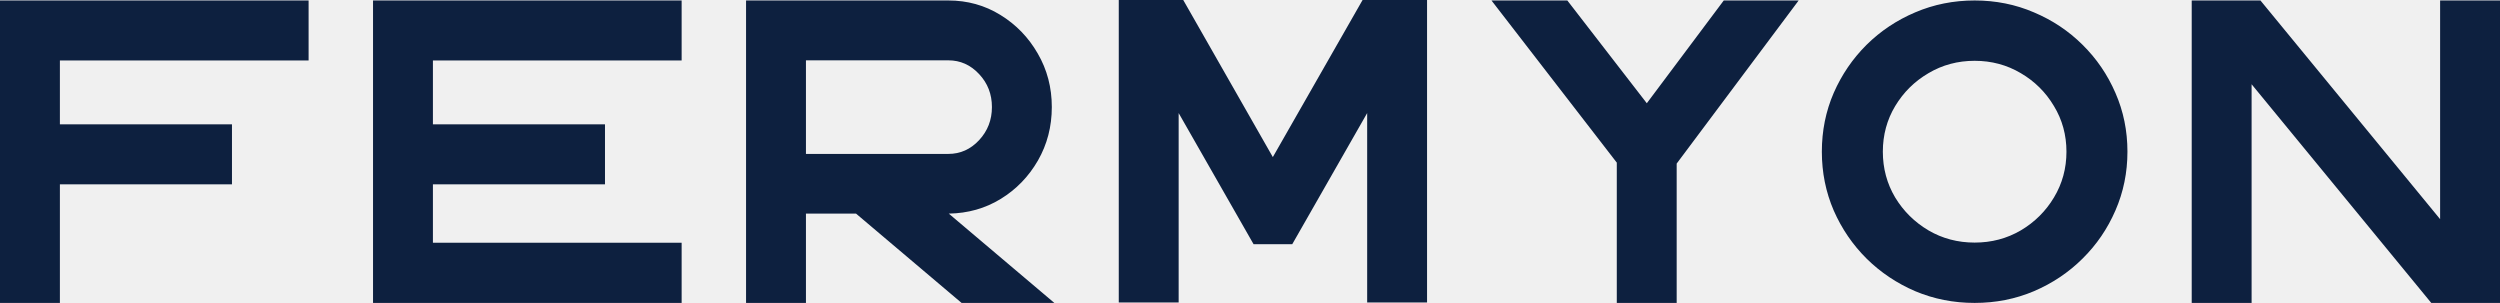
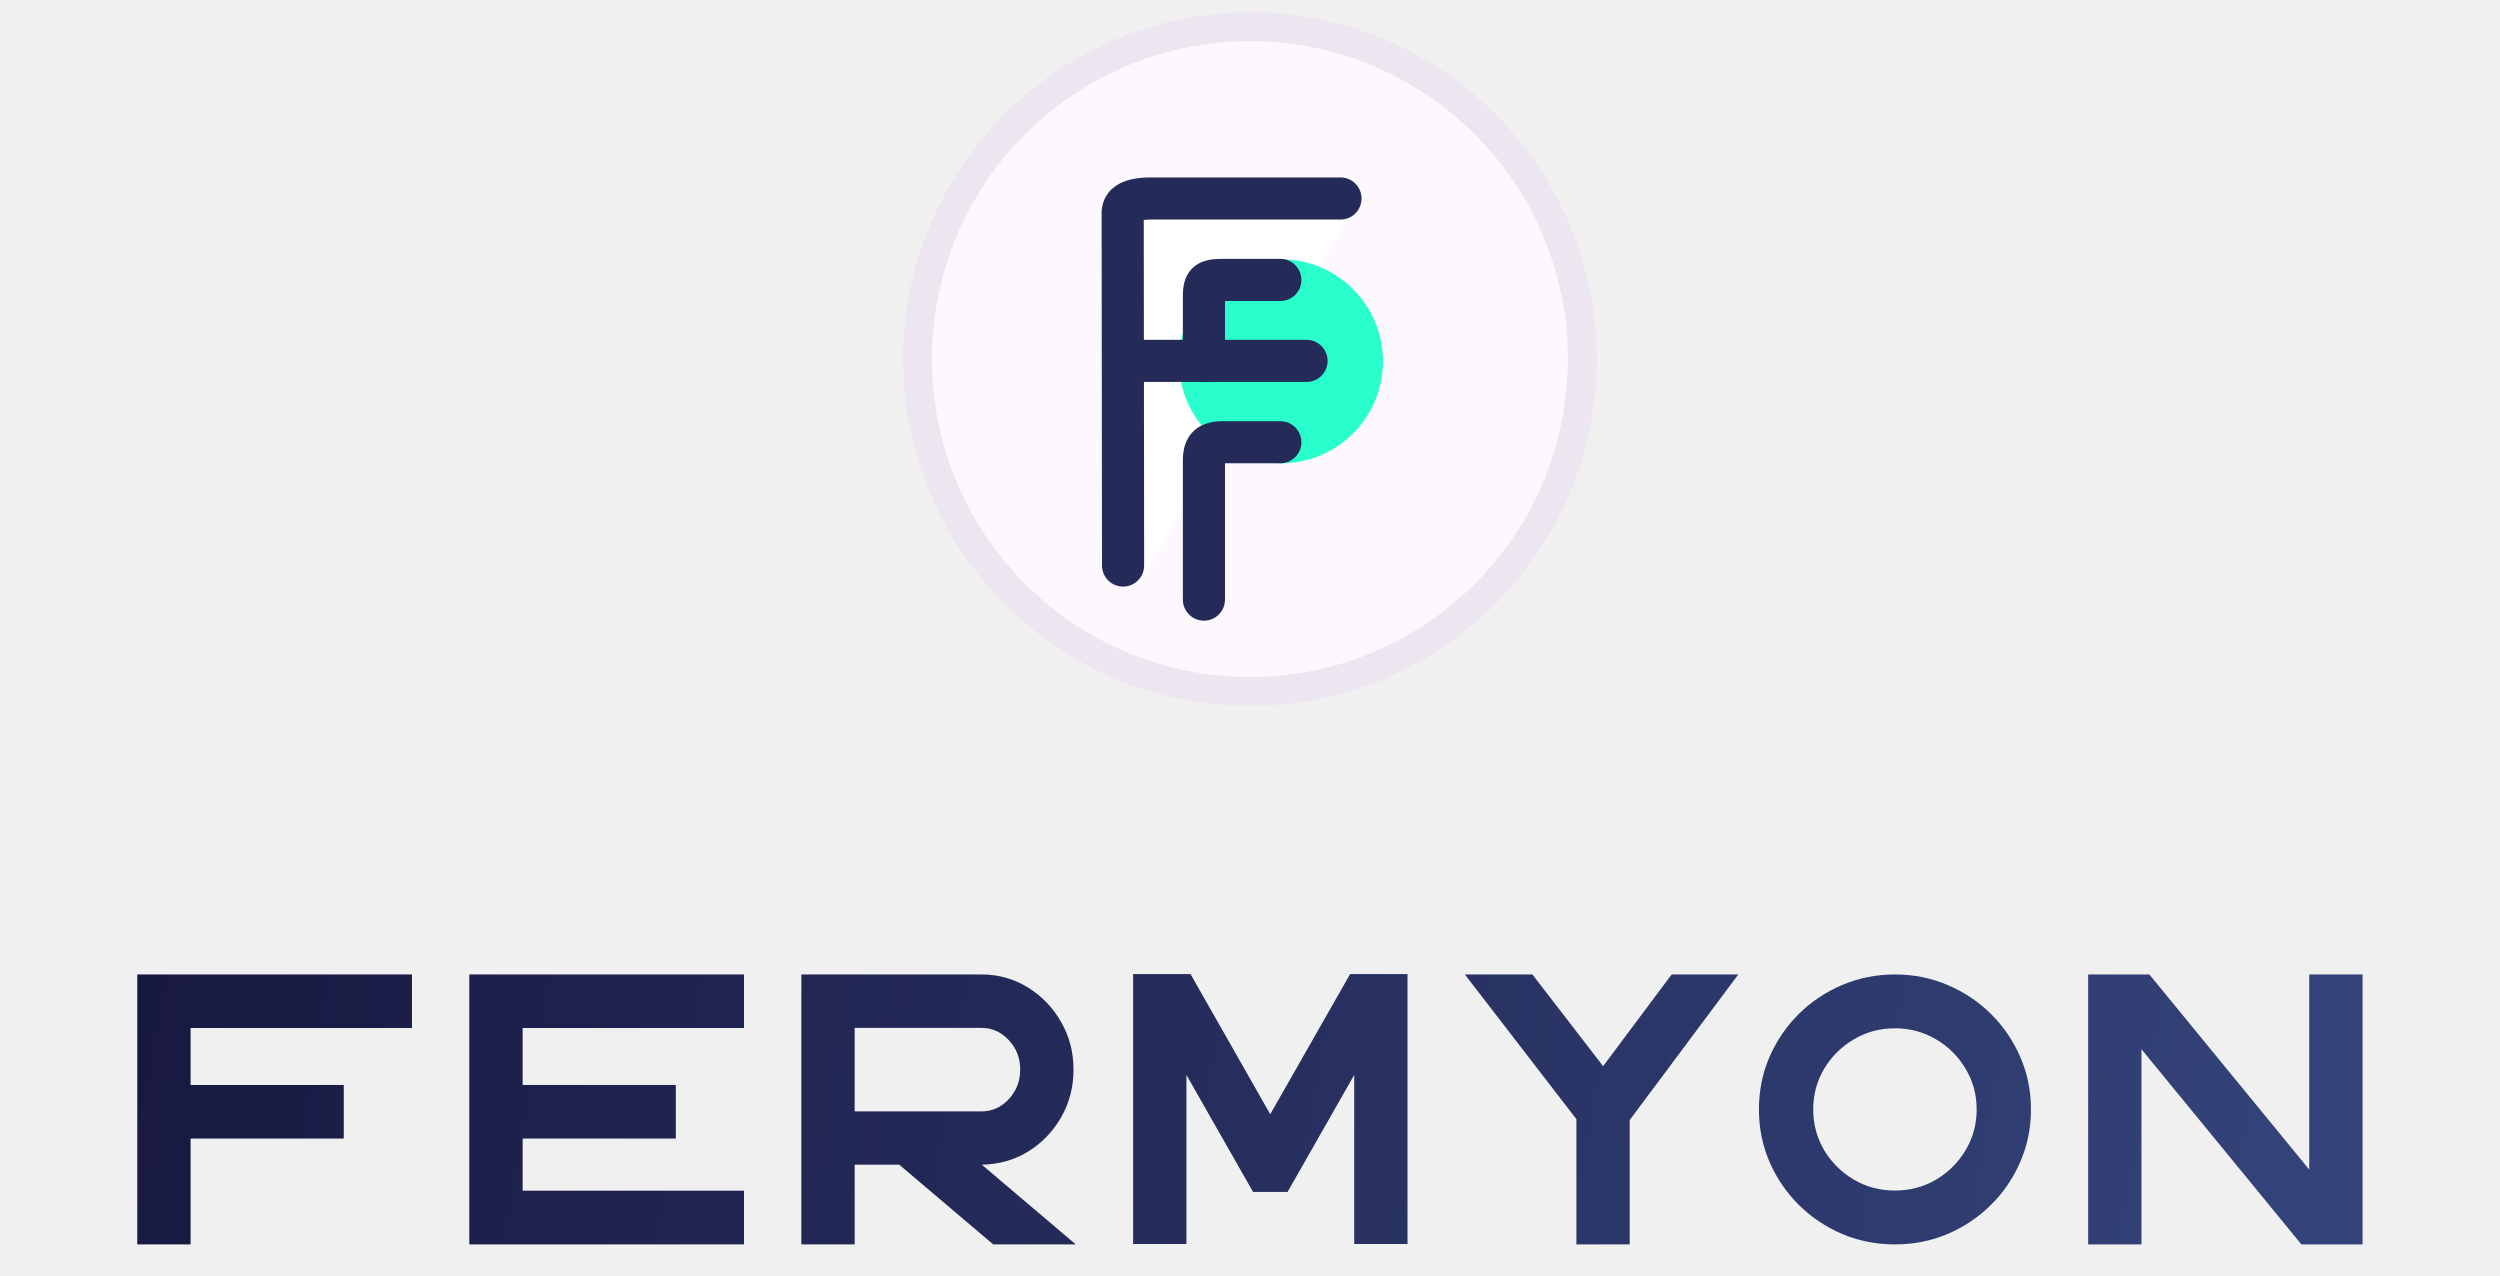
- <svg xmlns="http://www.w3.org/2000/svg" fill="none" height="83" width="685">
-   <g fill="#0d203f">
-     <path d="M84.557 16.574H16.41v17.485h47.15v16.444h-47.15V83H0V.13H84.557zM186.767 16.574h-68.148v17.485h47.149v16.444h-47.149v16.01h68.148V83H102.21V.13H186.767zM288.89 83h-25.415l-28.921-24.47h-13.725V83h-16.41V.13h55.419c5.225 0 9.973 1.316 14.245 3.948 4.301 2.633 7.721 6.161 10.261 10.587 2.569 4.425 3.853 9.314 3.853 14.665 0 5.351-1.27 10.24-3.81 14.665-2.54 4.396-5.931 7.896-10.174 10.5-4.243 2.603-8.992 3.948-14.245 4.035zm-68.061-66.47v25.643h39.009c3.291 0 6.105-1.259 8.443-3.775s3.507-5.54 3.507-9.068c0-3.529-1.169-6.537-3.507-9.025-2.338-2.516-5.152-3.774-8.443-3.774zM382.787 0h8.226v82.87h-16.409V30.979l-20.522 35.924h-10.608L322.952 30.98v51.89h-16.409V0h17.664l24.549 43.04L373.348 0zM492.833.13l-33.424 44.69V83H443V44.559L408.666.13h20.782l21.778 28.159L472.311.13zM541.053 83c5.773 0 11.185-1.07 16.236-3.21 5.08-2.17 9.525-5.15 13.335-8.939 3.839-3.789 6.841-8.185 9.006-13.19 2.193-5.032 3.29-10.398 3.29-16.096 0-5.727-1.097-11.093-3.29-16.097-2.165-5.004-5.167-9.4-9.006-13.19-3.81-3.789-8.255-6.753-13.335-8.894C552.238 1.214 546.826.13 541.053.13s-11.199 1.085-16.279 3.254c-5.052 2.14-9.497 5.105-13.336 8.895-3.81 3.789-6.812 8.185-9.005 13.19-2.165 5.003-3.247 10.369-3.247 16.096 0 5.698 1.082 11.064 3.247 16.097 2.193 5.004 5.195 9.4 9.005 13.19 3.839 3.789 8.284 6.768 13.336 8.937C529.854 81.93 535.28 83 541.053 83zm0-66.34c4.618 0 8.832 1.129 12.642 3.385 3.81 2.227 6.841 5.235 9.092 9.025 2.281 3.76 3.421 7.925 3.421 12.495 0 4.57-1.14 8.75-3.421 12.539-2.251 3.76-5.282 6.769-9.092 9.025-3.81 2.227-8.024 3.34-12.642 3.34s-8.833-1.113-12.643-3.34c-3.81-2.257-6.855-5.265-9.135-9.025-2.251-3.79-3.377-7.969-3.377-12.539 0-4.57 1.126-8.735 3.377-12.496 2.28-3.789 5.325-6.797 9.135-9.024 3.81-2.256 8.025-3.384 12.643-3.384zM668.591.13H685V83H666.166l-49.227-59.918V83h-16.41V.13h18.834l49.228 59.918z" />
+ <svg xmlns="http://www.w3.org/2000/svg" width="1080" height="551" viewBox="0 0 1080 551" fill="none">
+   <path d="M177.97 444.105H82.331V468.71H148.501V491.85H82.331V537.579H59.303V420.966H61.916H82.331H177.97V444.105Z" fill="url(#paint0_linear_5_155)" />
+   <path d="M321.411 444.105H225.772V468.71H291.942V491.85H225.772V514.379H321.411V537.579H225.772H205.357H202.744V420.966H225.772H321.411V444.105Z" fill="url(#paint1_linear_5_155)" />
+   <path d="M464.731 537.579H429.064L388.475 503.145H369.213V537.579H346.185V420.966H423.96C431.291 420.966 437.955 422.818 443.95 426.522C449.986 430.226 454.786 435.191 458.351 441.419C461.956 447.646 463.758 454.525 463.758 462.055C463.758 469.585 461.976 476.464 458.411 482.692C454.847 488.878 450.087 493.804 444.132 497.467C438.178 501.13 431.514 503.023 424.142 503.145L464.731 537.579ZM369.213 444.044V480.127H423.96C428.577 480.127 432.527 478.357 435.808 474.816C439.089 471.274 440.73 467.021 440.73 462.055C440.73 457.09 439.089 452.856 435.808 449.356C432.527 445.815 428.577 444.044 423.96 444.044H369.213Z" fill="url(#paint2_linear_5_155)" />
+   <path d="M596.505 420.783H608.05V537.396H585.021V464.375L556.22 514.928H541.334L512.533 464.375V537.396H489.504V420.783H501.049H514.295L548.747 481.348L583.259 420.783H596.505Z" fill="url(#paint3_linear_5_155)" />
+   <path d="M750.944 420.966L704.036 483.852V537.579H681.008V483.485L632.824 420.966H661.989L692.552 460.59L722.143 420.966H750.944Z" fill="url(#paint4_linear_5_155)" />
+   <path d="M818.616 537.579C826.717 537.579 834.312 536.073 841.401 533.061C848.531 530.009 854.769 525.816 860.116 520.484C865.503 515.152 869.716 508.965 872.754 501.924C875.833 494.841 877.372 487.291 877.372 479.273C877.372 471.213 875.833 463.663 872.754 456.621C869.716 449.58 865.503 443.393 860.116 438.061C854.769 432.729 848.531 428.557 841.401 425.545C834.312 422.492 826.717 420.966 818.616 420.966C810.514 420.966 802.899 422.492 795.769 425.545C788.68 428.557 782.442 432.729 777.055 438.061C771.708 443.393 767.495 449.58 764.416 456.621C761.378 463.663 759.859 471.213 759.859 479.273C759.859 487.291 761.378 494.841 764.416 501.924C767.495 508.965 771.708 515.152 777.055 520.484C782.442 525.816 788.68 530.009 795.769 533.061C802.899 536.073 810.514 537.579 818.616 537.579ZM818.616 444.227C825.097 444.227 831.011 445.815 836.358 448.99C841.705 452.124 845.958 456.357 849.118 461.689C852.318 466.98 853.918 472.842 853.918 479.273C853.918 485.704 852.318 491.585 849.118 496.917C845.958 502.209 841.705 506.442 836.358 509.617C831.011 512.751 825.097 514.318 818.616 514.318C812.134 514.318 806.22 512.751 800.873 509.617C795.526 506.442 791.253 502.209 788.053 496.917C784.893 491.585 783.313 485.704 783.313 479.273C783.313 472.842 784.893 466.98 788.053 461.689C791.253 456.357 795.526 452.124 800.873 448.99C806.22 445.815 812.134 444.227 818.616 444.227Z" fill="url(#paint5_linear_5_155)" />
+   <path d="M997.602 420.966H1020.63V537.579H1009.09H994.2L925.114 453.263V537.579H902.085V420.966H928.516L997.602 505.282V420.966Z" fill="url(#paint6_linear_5_155)" />
+   <g clip-path="url(#clip0_5_155)">
+     <circle opacity="0.33" cx="539.967" cy="155.117" r="149.817" fill="#E6D2F1" />
+     <circle cx="539.967" cy="155.117" r="137.333" fill="#FCF8FD" />
+     <rect x="519.888" y="120.847" width="33.632" height="71.65" fill="#E6BBF3" />
+     <path d="M582.033 94.526H494.299V248.792L582.033 94.526Z" fill="white" />
+     <circle cx="553.374" cy="156.094" r="44.071" fill="#28FFCC" />
+     <path fill-rule="evenodd" clip-rule="evenodd" d="M562.21 191.044C562.21 196.07 558.136 200.144 553.111 200.144H529.197V259.028C529.197 264.054 525.123 268.128 520.097 268.128C515.072 268.128 510.998 264.054 510.998 259.028V199.077C510.998 195.553 511.472 190.157 515.701 186.176C519.754 182.36 525.088 181.945 528.732 181.945H553.111C558.136 181.945 562.21 186.019 562.21 191.044Z" fill="#242B59" />
+     <path fill-rule="evenodd" clip-rule="evenodd" d="M562.21 120.935C562.21 125.961 558.136 130.035 553.111 130.035H529.197V155.897C529.197 160.923 525.123 164.997 520.097 164.997C515.072 164.997 510.998 160.923 510.998 155.897V127.964C510.998 125.159 511.074 119.183 515.863 115.197C518.149 113.293 520.686 112.559 522.593 112.224C524.473 111.894 526.454 111.836 528.224 111.836H553.111C558.136 111.836 562.21 115.91 562.21 120.935ZM525.706 130.156C525.706 130.156 525.714 130.154 525.732 130.151C525.715 130.155 525.707 130.156 525.706 130.156Z" fill="#242B59" />
+     <path fill-rule="evenodd" clip-rule="evenodd" d="M588.182 85.752C588.182 90.778 584.108 94.852 579.082 94.852H497.358C495.998 94.852 494.928 94.917 494.102 95.011L494.268 244.302C494.273 249.328 490.204 253.406 485.178 253.412C480.152 253.418 476.074 249.348 476.068 244.322L475.899 91.563L475.909 91.339C476.009 89.27 476.53 86.934 477.878 84.681C479.237 82.409 481.145 80.712 483.282 79.512C487.241 77.29 492.191 76.653 497.358 76.653H579.082C584.108 76.653 588.182 80.727 588.182 85.752Z" fill="#242B59" />
+     <path fill-rule="evenodd" clip-rule="evenodd" d="M573.524 155.897C573.524 160.922 569.45 164.997 564.424 164.997H484.037V146.797H564.424C569.45 146.797 573.524 150.871 573.524 155.897Z" fill="#242B59" />
  </g>
+   <defs>
+     <linearGradient id="paint0_linear_5_155" x1="961.328" y1="601.876" x2="-287.15" y2="383.392" gradientUnits="userSpaceOnUse">
+       <stop stop-color="#334278" />
+       <stop offset="1" stop-color="#0E092D" />
+     </linearGradient>
+     <linearGradient id="paint1_linear_5_155" x1="961.328" y1="601.876" x2="-287.15" y2="383.392" gradientUnits="userSpaceOnUse">
+       <stop stop-color="#334278" />
+       <stop offset="1" stop-color="#0E092D" />
+     </linearGradient>
+     <linearGradient id="paint2_linear_5_155" x1="961.328" y1="601.876" x2="-287.15" y2="383.392" gradientUnits="userSpaceOnUse">
+       <stop stop-color="#334278" />
+       <stop offset="1" stop-color="#0E092D" />
+     </linearGradient>
+     <linearGradient id="paint3_linear_5_155" x1="961.328" y1="601.876" x2="-287.15" y2="383.392" gradientUnits="userSpaceOnUse">
+       <stop stop-color="#334278" />
+       <stop offset="1" stop-color="#0E092D" />
+     </linearGradient>
+     <linearGradient id="paint4_linear_5_155" x1="961.328" y1="601.876" x2="-287.15" y2="383.392" gradientUnits="userSpaceOnUse">
+       <stop stop-color="#334278" />
+       <stop offset="1" stop-color="#0E092D" />
+     </linearGradient>
+     <linearGradient id="paint5_linear_5_155" x1="961.328" y1="601.876" x2="-287.15" y2="383.392" gradientUnits="userSpaceOnUse">
+       <stop stop-color="#334278" />
+       <stop offset="1" stop-color="#0E092D" />
+     </linearGradient>
+     <linearGradient id="paint6_linear_5_155" x1="961.328" y1="601.876" x2="-287.15" y2="383.392" gradientUnits="userSpaceOnUse">
+       <stop stop-color="#334278" />
+       <stop offset="1" stop-color="#0E092D" />
+     </linearGradient>
+     <clipPath id="clip0_5_155">
+       <rect width="336.85" height="336.85" fill="white" transform="translate(371.542 5.29999)" />
+     </clipPath>
+   </defs>
</svg>
